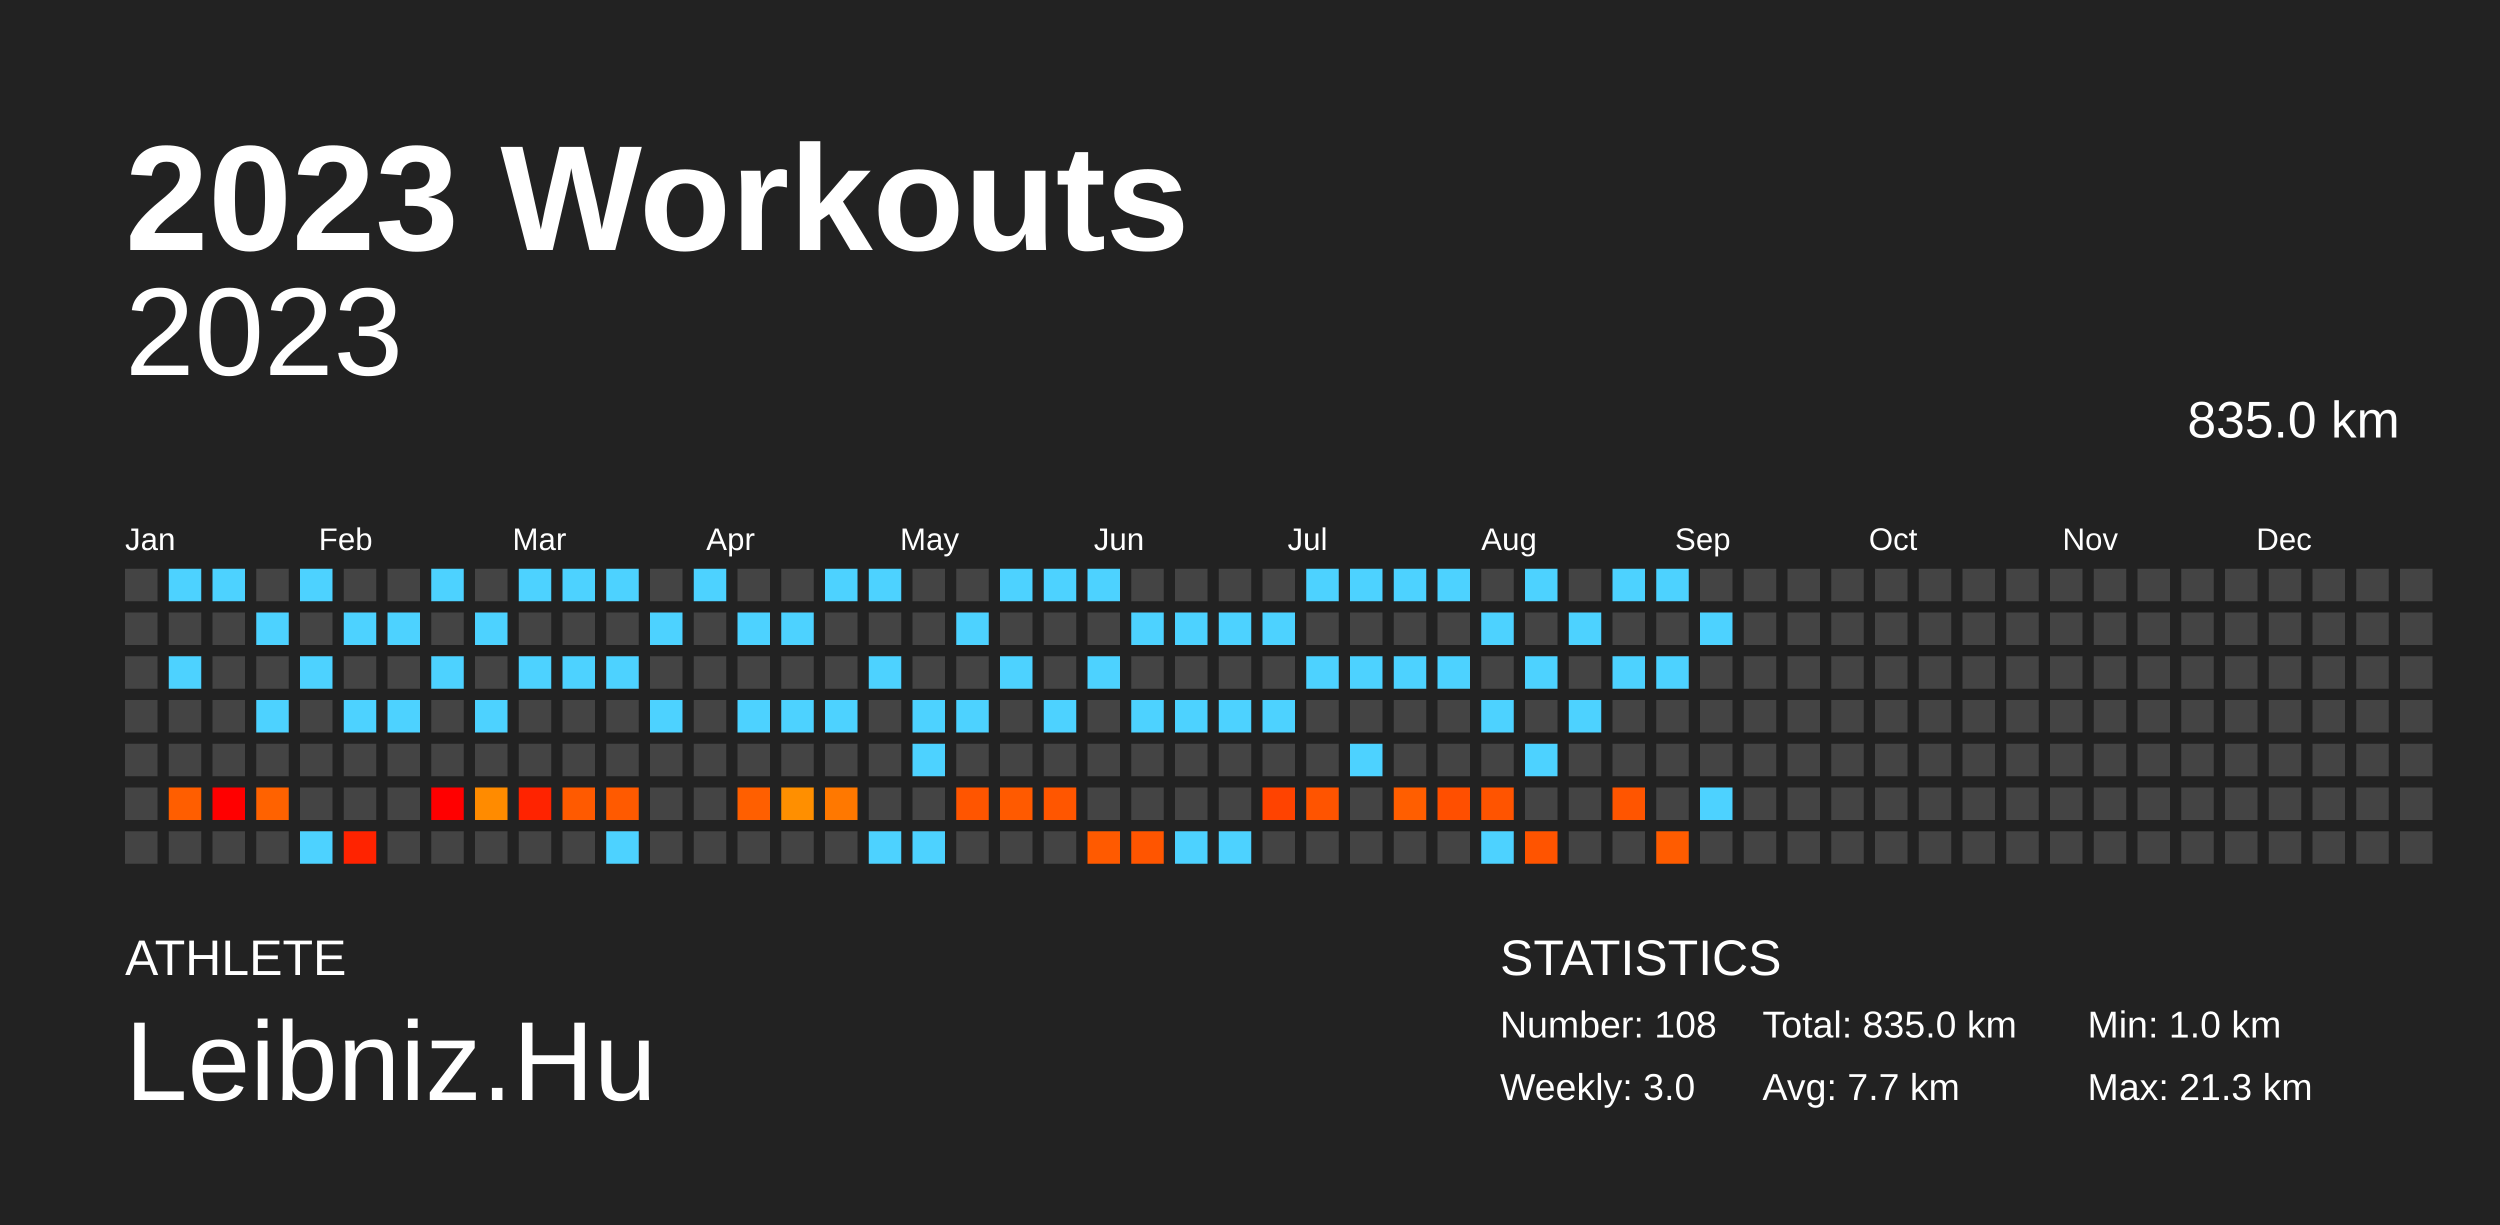
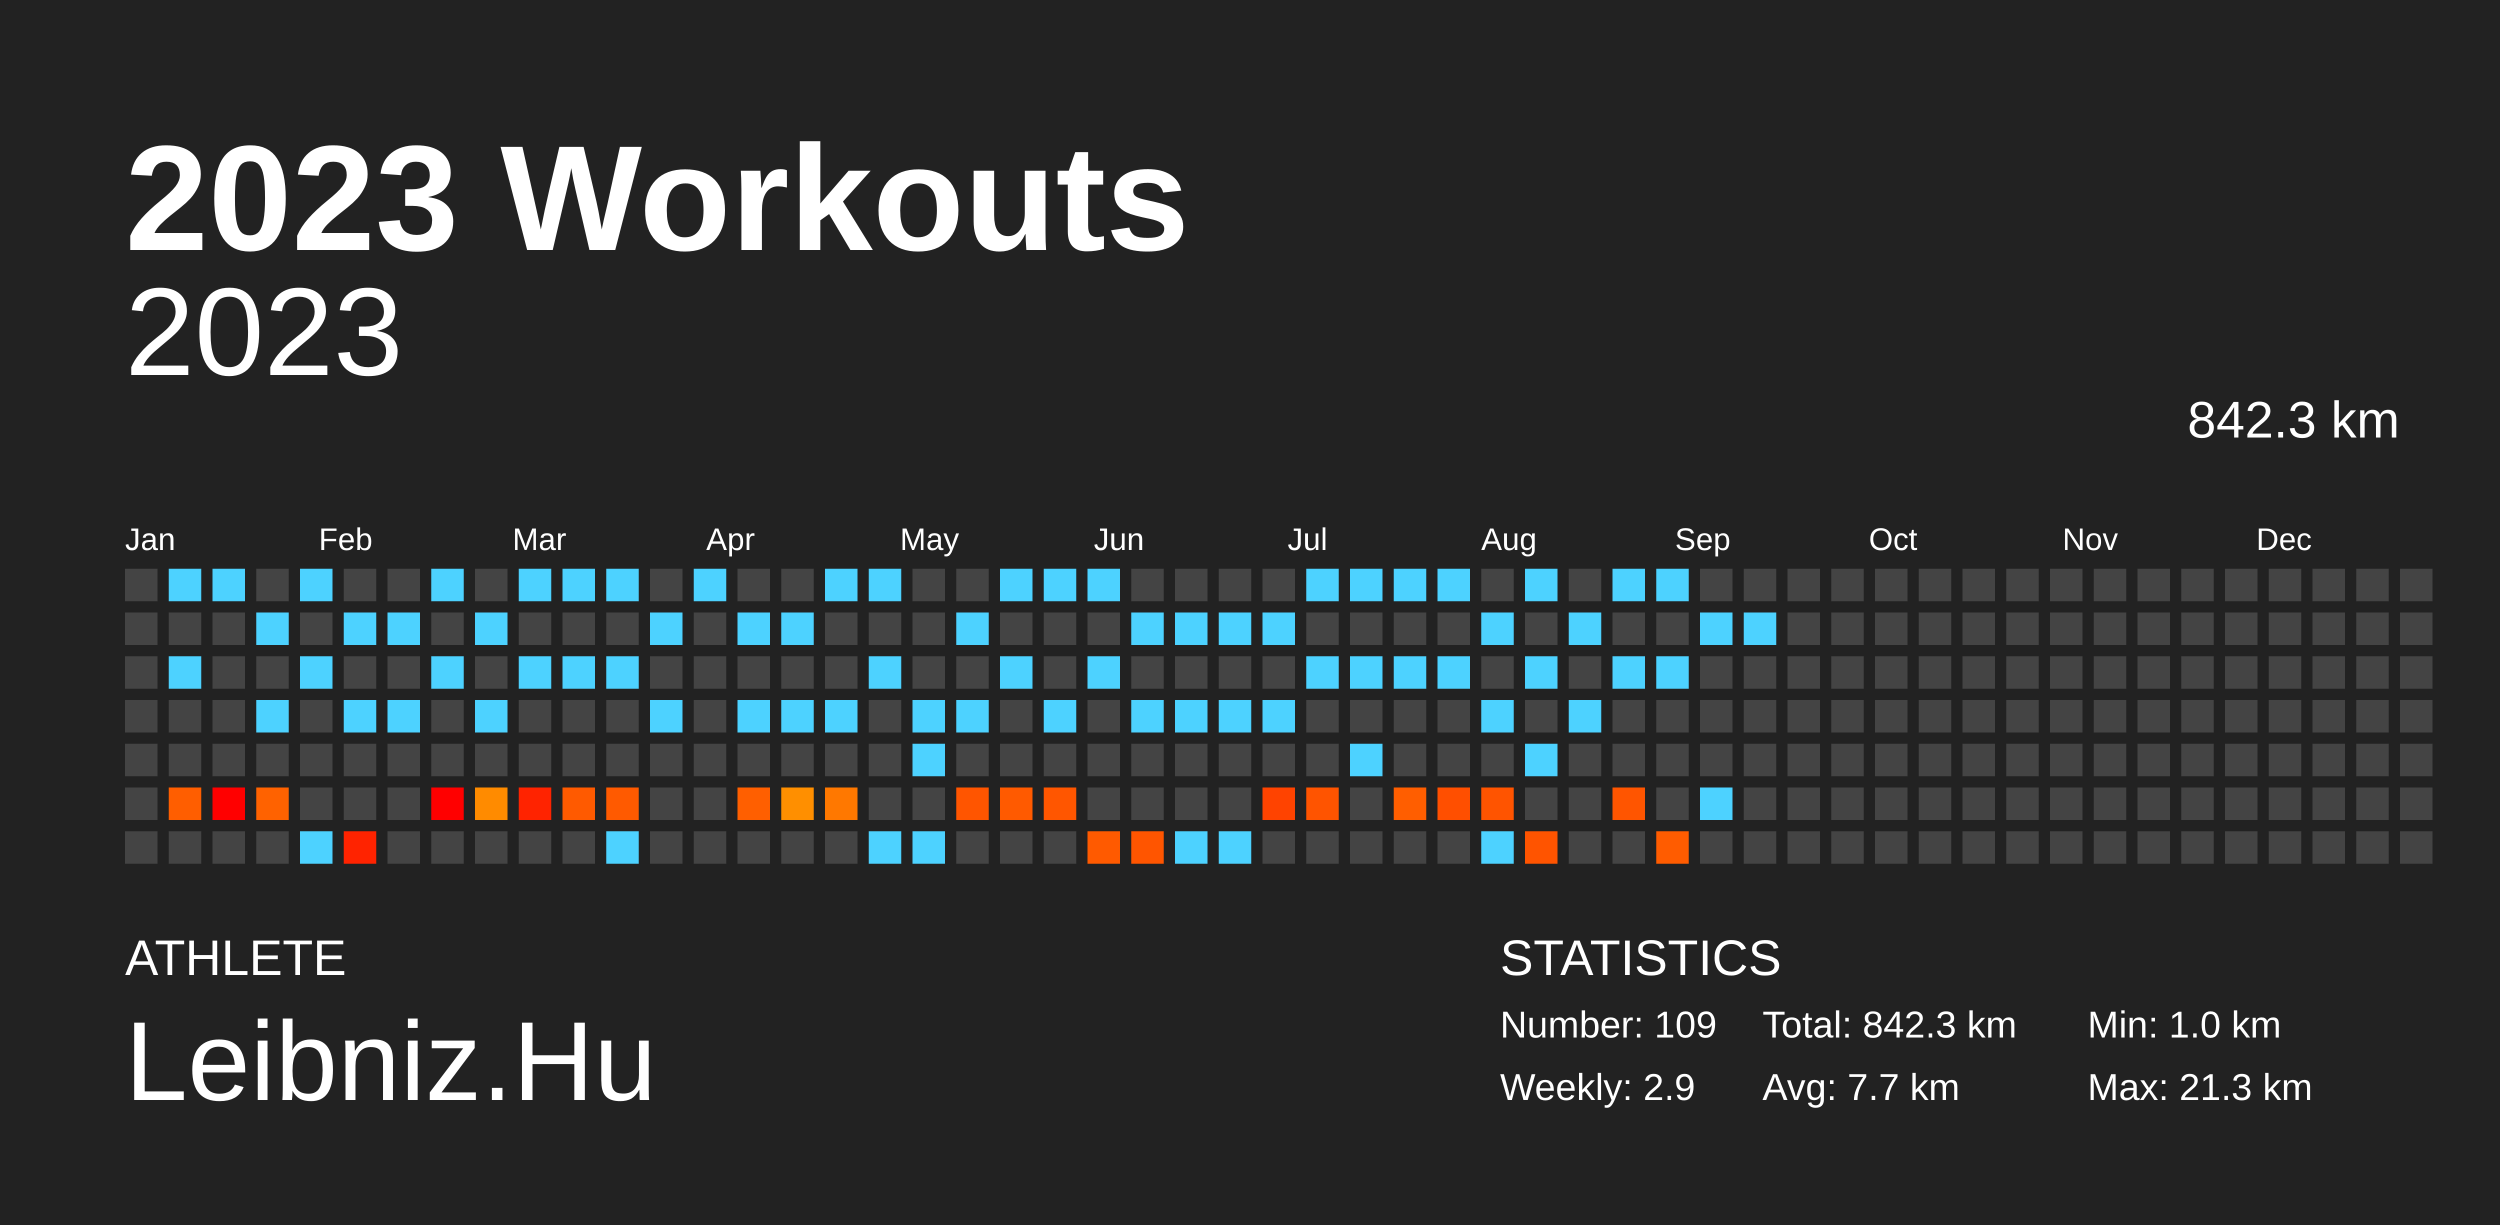
<svg xmlns="http://www.w3.org/2000/svg" baseProfile="full" height="98mm" version="1.1" viewBox="0,0,200,98" width="200mm">
  <defs />
  <rect fill="#222222" height="98" width="200" x="0" y="0" />
  <text fill="#FFFFFF" style="font-size:12px; font-family:Arial; font-weight:bold;" x="10" y="20">2023 Workouts</text>
  <text fill="#FFFFFF" style="font-size:4px; font-family:Arial" x="10" y="78">ATHLETE</text>
  <text fill="#FFFFFF" style="font-size:9px; font-family:Arial" x="10" y="88">Leibniz.Hu</text>
  <text fill="#FFFFFF" style="font-size:4px; font-family:Arial" x="120" y="78">STATISTICS</text>
-   <text fill="#FFFFFF" style="font-size:3px; font-family:Arial" x="120" y="83">Number: 108</text>
-   <text fill="#FFFFFF" style="font-size:3px; font-family:Arial" x="120" y="88">Weekly: 3.0</text>
-   <text fill="#FFFFFF" style="font-size:3px; font-family:Arial" x="141" y="83">Total: 835.0 km</text>
+   <text fill="#FFFFFF" style="font-size:3px; font-family:Arial" x="120" y="83">Number: 109</text>
+   <text fill="#FFFFFF" style="font-size:3px; font-family:Arial" x="120" y="88">Weekly: 2.9</text>
+   <text fill="#FFFFFF" style="font-size:3px; font-family:Arial" x="141" y="83">Total: 842.3 km</text>
  <text fill="#FFFFFF" style="font-size:3px; font-family:Arial" x="141" y="88">Avg: 7.7 km</text>
  <text fill="#FFFFFF" style="font-size:3px; font-family:Arial" x="167" y="83">Min: 1.0 km</text>
  <text fill="#FFFFFF" style="font-size:3px; font-family:Arial" x="167" y="88">Max: 21.3 km</text>
  <text alignment-baseline="hanging" fill="#FFFFFF" style="font-size:10.0px; font-family:Arial;" x="10" y="30">2023</text>
-   <text alignment-baseline="hanging" fill="#FFFFFF" style="font-size:4.125px; font-family:Arial;" x="175" y="35">835.0 km</text>
+   <text alignment-baseline="hanging" fill="#FFFFFF" style="font-size:4.125px; font-family:Arial;" x="175" y="35">842.3 km</text>
  <text fill="#FFFFFF" style="font-size:2.5px; font-family:Arial" x="10.0" y="44">Jan</text>
  <text fill="#FFFFFF" style="font-size:2.5px; font-family:Arial" x="25.5" y="44">Feb</text>
  <text fill="#FFFFFF" style="font-size:2.5px; font-family:Arial" x="41.0" y="44">Mar</text>
  <text fill="#FFFFFF" style="font-size:2.5px; font-family:Arial" x="56.5" y="44">Apr</text>
  <text fill="#FFFFFF" style="font-size:2.5px; font-family:Arial" x="72.0" y="44">May</text>
  <text fill="#FFFFFF" style="font-size:2.5px; font-family:Arial" x="87.5" y="44">Jun</text>
  <text fill="#FFFFFF" style="font-size:2.5px; font-family:Arial" x="103.0" y="44">Jul</text>
  <text fill="#FFFFFF" style="font-size:2.5px; font-family:Arial" x="118.5" y="44">Aug</text>
  <text fill="#FFFFFF" style="font-size:2.5px; font-family:Arial" x="134.0" y="44">Sep</text>
  <text fill="#FFFFFF" style="font-size:2.5px; font-family:Arial" x="149.5" y="44">Oct</text>
  <text fill="#FFFFFF" style="font-size:2.5px; font-family:Arial" x="165.0" y="44">Nov</text>
  <text fill="#FFFFFF" style="font-size:2.5px; font-family:Arial" x="180.5" y="44">Dec</text>
  <rect fill="#444444" height="2.6" width="2.6" x="10.0" y="45.5" />
  <rect fill="#444444" height="2.6" width="2.6" x="10.0" y="49.0" />
  <rect fill="#444444" height="2.6" width="2.6" x="10.0" y="52.5" />
  <rect fill="#444444" height="2.6" width="2.6" x="10.0" y="56.0" />
  <rect fill="#444444" height="2.6" width="2.6" x="10.0" y="59.5" />
  <rect fill="#444444" height="2.6" width="2.6" x="10.0" y="63.0" />
  <rect fill="#444444" height="2.6" width="2.6" x="10.0" y="66.5" />
  <rect fill="#4dd2ff" height="2.6" width="2.6" x="13.5" y="45.5" />
  <rect fill="#444444" height="2.6" width="2.6" x="13.5" y="49.0" />
  <rect fill="#4dd2ff" height="2.6" width="2.6" x="13.5" y="52.5" />
  <rect fill="#444444" height="2.6" width="2.6" x="13.5" y="56.0" />
  <rect fill="#444444" height="2.6" width="2.6" x="13.5" y="59.5" />
  <rect fill="#ff5e00" height="2.6" width="2.6" x="13.5" y="63.0" />
  <rect fill="#444444" height="2.6" width="2.6" x="13.5" y="66.5" />
  <rect fill="#4dd2ff" height="2.6" width="2.6" x="17.0" y="45.5" />
  <rect fill="#444444" height="2.6" width="2.6" x="17.0" y="49.0" />
  <rect fill="#444444" height="2.6" width="2.6" x="17.0" y="52.5" />
  <rect fill="#444444" height="2.6" width="2.6" x="17.0" y="56.0" />
  <rect fill="#444444" height="2.6" width="2.6" x="17.0" y="59.5" />
  <rect fill="red" height="2.6" width="2.6" x="17.0" y="63.0" />
  <rect fill="#444444" height="2.6" width="2.6" x="17.0" y="66.5" />
  <rect fill="#444444" height="2.6" width="2.6" x="20.5" y="45.5" />
  <rect fill="#4dd2ff" height="2.6" width="2.6" x="20.5" y="49.0" />
  <rect fill="#444444" height="2.6" width="2.6" x="20.5" y="52.5" />
  <rect fill="#4dd2ff" height="2.6" width="2.6" x="20.5" y="56.0" />
  <rect fill="#444444" height="2.6" width="2.6" x="20.5" y="59.5" />
  <rect fill="#ff6200" height="2.6" width="2.6" x="20.5" y="63.0" />
  <rect fill="#444444" height="2.6" width="2.6" x="20.5" y="66.5" />
  <rect fill="#4dd2ff" height="2.6" width="2.6" x="24.0" y="45.5" />
  <rect fill="#444444" height="2.6" width="2.6" x="24.0" y="49.0" />
  <rect fill="#4dd2ff" height="2.6" width="2.6" x="24.0" y="52.5" />
  <rect fill="#444444" height="2.6" width="2.6" x="24.0" y="56.0" />
  <rect fill="#444444" height="2.6" width="2.6" x="24.0" y="59.5" />
  <rect fill="#444444" height="2.6" width="2.6" x="24.0" y="63.0" />
  <rect fill="#4dd2ff" height="2.6" width="2.6" x="24.0" y="66.5" />
  <rect fill="#444444" height="2.6" width="2.6" x="27.5" y="45.5" />
  <rect fill="#4dd2ff" height="2.6" width="2.6" x="27.5" y="49.0" />
  <rect fill="#444444" height="2.6" width="2.6" x="27.5" y="52.5" />
  <rect fill="#4dd2ff" height="2.6" width="2.6" x="27.5" y="56.0" />
  <rect fill="#444444" height="2.6" width="2.6" x="27.5" y="59.5" />
  <rect fill="#444444" height="2.6" width="2.6" x="27.5" y="63.0" />
  <rect fill="#ff2300" height="2.6" width="2.6" x="27.5" y="66.5" />
  <rect fill="#444444" height="2.6" width="2.6" x="31.0" y="45.5" />
  <rect fill="#4dd2ff" height="2.6" width="2.6" x="31.0" y="49.0" />
  <rect fill="#444444" height="2.6" width="2.6" x="31.0" y="52.5" />
  <rect fill="#4dd2ff" height="2.6" width="2.6" x="31.0" y="56.0" />
  <rect fill="#444444" height="2.6" width="2.6" x="31.0" y="59.5" />
  <rect fill="#444444" height="2.6" width="2.6" x="31.0" y="63.0" />
  <rect fill="#444444" height="2.6" width="2.6" x="31.0" y="66.5" />
  <rect fill="#4dd2ff" height="2.6" width="2.6" x="34.5" y="45.5" />
  <rect fill="#444444" height="2.6" width="2.6" x="34.5" y="49.0" />
  <rect fill="#4dd2ff" height="2.6" width="2.6" x="34.5" y="52.5" />
  <rect fill="#444444" height="2.6" width="2.6" x="34.5" y="56.0" />
  <rect fill="#444444" height="2.6" width="2.6" x="34.5" y="59.5" />
  <rect fill="red" height="2.6" width="2.6" x="34.5" y="63.0" />
  <rect fill="#444444" height="2.6" width="2.6" x="34.5" y="66.5" />
  <rect fill="#444444" height="2.6" width="2.6" x="38.0" y="45.5" />
  <rect fill="#4dd2ff" height="2.6" width="2.6" x="38.0" y="49.0" />
  <rect fill="#444444" height="2.6" width="2.6" x="38.0" y="52.5" />
  <rect fill="#4dd2ff" height="2.6" width="2.6" x="38.0" y="56.0" />
  <rect fill="#444444" height="2.6" width="2.6" x="38.0" y="59.5" />
  <rect fill="#ff8b00" height="2.6" width="2.6" x="38.0" y="63.0" />
  <rect fill="#444444" height="2.6" width="2.6" x="38.0" y="66.5" />
  <rect fill="#4dd2ff" height="2.6" width="2.6" x="41.5" y="45.5" />
  <rect fill="#444444" height="2.6" width="2.6" x="41.5" y="49.0" />
  <rect fill="#4dd2ff" height="2.6" width="2.6" x="41.5" y="52.5" />
  <rect fill="#444444" height="2.6" width="2.6" x="41.5" y="56.0" />
  <rect fill="#444444" height="2.6" width="2.6" x="41.5" y="59.5" />
  <rect fill="#ff2300" height="2.6" width="2.6" x="41.5" y="63.0" />
  <rect fill="#444444" height="2.6" width="2.6" x="41.5" y="66.5" />
  <rect fill="#4dd2ff" height="2.6" width="2.6" x="45.0" y="45.5" />
  <rect fill="#444444" height="2.6" width="2.6" x="45.0" y="49.0" />
  <rect fill="#4dd2ff" height="2.6" width="2.6" x="45.0" y="52.5" />
  <rect fill="#444444" height="2.6" width="2.6" x="45.0" y="56.0" />
  <rect fill="#444444" height="2.6" width="2.6" x="45.0" y="59.5" />
  <rect fill="#ff5a00" height="2.6" width="2.6" x="45.0" y="63.0" />
  <rect fill="#444444" height="2.6" width="2.6" x="45.0" y="66.5" />
  <rect fill="#4dd2ff" height="2.6" width="2.6" x="48.5" y="45.5" />
  <rect fill="#444444" height="2.6" width="2.6" x="48.5" y="49.0" />
  <rect fill="#4dd2ff" height="2.6" width="2.6" x="48.5" y="52.5" />
  <rect fill="#444444" height="2.6" width="2.6" x="48.5" y="56.0" />
  <rect fill="#444444" height="2.6" width="2.6" x="48.5" y="59.5" />
  <rect fill="#ff5a00" height="2.6" width="2.6" x="48.5" y="63.0" />
  <rect fill="#4dd2ff" height="2.6" width="2.6" x="48.5" y="66.5" />
  <rect fill="#444444" height="2.6" width="2.6" x="52.0" y="45.5" />
  <rect fill="#4dd2ff" height="2.6" width="2.6" x="52.0" y="49.0" />
  <rect fill="#444444" height="2.6" width="2.6" x="52.0" y="52.5" />
  <rect fill="#4dd2ff" height="2.6" width="2.6" x="52.0" y="56.0" />
  <rect fill="#444444" height="2.6" width="2.6" x="52.0" y="59.5" />
  <rect fill="#444444" height="2.6" width="2.6" x="52.0" y="63.0" />
  <rect fill="#444444" height="2.6" width="2.6" x="52.0" y="66.5" />
  <rect fill="#4dd2ff" height="2.6" width="2.6" x="55.5" y="45.5" />
  <rect fill="#444444" height="2.6" width="2.6" x="55.5" y="49.0" />
  <rect fill="#444444" height="2.6" width="2.6" x="55.5" y="52.5" />
  <rect fill="#444444" height="2.6" width="2.6" x="55.5" y="56.0" />
  <rect fill="#444444" height="2.6" width="2.6" x="55.5" y="59.5" />
  <rect fill="#444444" height="2.6" width="2.6" x="55.5" y="63.0" />
  <rect fill="#444444" height="2.6" width="2.6" x="55.5" y="66.5" />
  <rect fill="#444444" height="2.6" width="2.6" x="59.0" y="45.5" />
  <rect fill="#4dd2ff" height="2.6" width="2.6" x="59.0" y="49.0" />
  <rect fill="#444444" height="2.6" width="2.6" x="59.0" y="52.5" />
  <rect fill="#4dd2ff" height="2.6" width="2.6" x="59.0" y="56.0" />
  <rect fill="#444444" height="2.6" width="2.6" x="59.0" y="59.5" />
  <rect fill="#ff5f00" height="2.6" width="2.6" x="59.0" y="63.0" />
  <rect fill="#444444" height="2.6" width="2.6" x="59.0" y="66.5" />
  <rect fill="#444444" height="2.6" width="2.6" x="62.5" y="45.5" />
  <rect fill="#4dd2ff" height="2.6" width="2.6" x="62.5" y="49.0" />
  <rect fill="#444444" height="2.6" width="2.6" x="62.5" y="52.5" />
  <rect fill="#4dd2ff" height="2.6" width="2.6" x="62.5" y="56.0" />
  <rect fill="#444444" height="2.6" width="2.6" x="62.5" y="59.5" />
  <rect fill="#ff8f00" height="2.6" width="2.6" x="62.5" y="63.0" />
  <rect fill="#444444" height="2.6" width="2.6" x="62.5" y="66.5" />
  <rect fill="#4dd2ff" height="2.6" width="2.6" x="66.0" y="45.5" />
  <rect fill="#444444" height="2.6" width="2.6" x="66.0" y="49.0" />
  <rect fill="#444444" height="2.6" width="2.6" x="66.0" y="52.5" />
  <rect fill="#4dd2ff" height="2.6" width="2.6" x="66.0" y="56.0" />
  <rect fill="#444444" height="2.6" width="2.6" x="66.0" y="59.5" />
  <rect fill="#ff7800" height="2.6" width="2.6" x="66.0" y="63.0" />
  <rect fill="#444444" height="2.6" width="2.6" x="66.0" y="66.5" />
  <rect fill="#4dd2ff" height="2.6" width="2.6" x="69.5" y="45.5" />
  <rect fill="#444444" height="2.6" width="2.6" x="69.5" y="49.0" />
  <rect fill="#4dd2ff" height="2.6" width="2.6" x="69.5" y="52.5" />
  <rect fill="#444444" height="2.6" width="2.6" x="69.5" y="56.0" />
  <rect fill="#444444" height="2.6" width="2.6" x="69.5" y="59.5" />
  <rect fill="#444444" height="2.6" width="2.6" x="69.5" y="63.0" />
  <rect fill="#4dd2ff" height="2.6" width="2.6" x="69.5" y="66.5" />
  <rect fill="#444444" height="2.6" width="2.6" x="73.0" y="45.5" />
  <rect fill="#444444" height="2.6" width="2.6" x="73.0" y="49.0" />
  <rect fill="#444444" height="2.6" width="2.6" x="73.0" y="52.5" />
  <rect fill="#4dd2ff" height="2.6" width="2.6" x="73.0" y="56.0" />
  <rect fill="#4dd2ff" height="2.6" width="2.6" x="73.0" y="59.5" />
  <rect fill="#444444" height="2.6" width="2.6" x="73.0" y="63.0" />
  <rect fill="#4dd2ff" height="2.6" width="2.6" x="73.0" y="66.5" />
  <rect fill="#444444" height="2.6" width="2.6" x="76.5" y="45.5" />
  <rect fill="#4dd2ff" height="2.6" width="2.6" x="76.5" y="49.0" />
  <rect fill="#444444" height="2.6" width="2.6" x="76.5" y="52.5" />
  <rect fill="#4dd2ff" height="2.6" width="2.6" x="76.5" y="56.0" />
  <rect fill="#444444" height="2.6" width="2.6" x="76.5" y="59.5" />
  <rect fill="#ff5500" height="2.6" width="2.6" x="76.5" y="63.0" />
  <rect fill="#444444" height="2.6" width="2.6" x="76.5" y="66.5" />
  <rect fill="#4dd2ff" height="2.6" width="2.6" x="80.0" y="45.5" />
  <rect fill="#444444" height="2.6" width="2.6" x="80.0" y="49.0" />
  <rect fill="#4dd2ff" height="2.6" width="2.6" x="80.0" y="52.5" />
  <rect fill="#444444" height="2.6" width="2.6" x="80.0" y="56.0" />
  <rect fill="#444444" height="2.6" width="2.6" x="80.0" y="59.5" />
  <rect fill="#ff5a00" height="2.6" width="2.6" x="80.0" y="63.0" />
  <rect fill="#444444" height="2.6" width="2.6" x="80.0" y="66.5" />
  <rect fill="#4dd2ff" height="2.6" width="2.6" x="83.5" y="45.5" />
  <rect fill="#444444" height="2.6" width="2.6" x="83.5" y="49.0" />
  <rect fill="#444444" height="2.6" width="2.6" x="83.5" y="52.5" />
  <rect fill="#4dd2ff" height="2.6" width="2.6" x="83.5" y="56.0" />
  <rect fill="#444444" height="2.6" width="2.6" x="83.5" y="59.5" />
  <rect fill="#ff5600" height="2.6" width="2.6" x="83.5" y="63.0" />
  <rect fill="#444444" height="2.6" width="2.6" x="83.5" y="66.5" />
  <rect fill="#4dd2ff" height="2.6" width="2.6" x="87.0" y="45.5" />
  <rect fill="#444444" height="2.6" width="2.6" x="87.0" y="49.0" />
  <rect fill="#4dd2ff" height="2.6" width="2.6" x="87.0" y="52.5" />
  <rect fill="#444444" height="2.6" width="2.6" x="87.0" y="56.0" />
  <rect fill="#444444" height="2.6" width="2.6" x="87.0" y="59.5" />
  <rect fill="#444444" height="2.6" width="2.6" x="87.0" y="63.0" />
  <rect fill="#ff5a00" height="2.6" width="2.6" x="87.0" y="66.5" />
  <rect fill="#444444" height="2.6" width="2.6" x="90.5" y="45.5" />
  <rect fill="#4dd2ff" height="2.6" width="2.6" x="90.5" y="49.0" />
  <rect fill="#444444" height="2.6" width="2.6" x="90.5" y="52.5" />
  <rect fill="#4dd2ff" height="2.6" width="2.6" x="90.5" y="56.0" />
  <rect fill="#444444" height="2.6" width="2.6" x="90.5" y="59.5" />
  <rect fill="#444444" height="2.6" width="2.6" x="90.5" y="63.0" />
  <rect fill="#ff5500" height="2.6" width="2.6" x="90.5" y="66.5" />
  <rect fill="#444444" height="2.6" width="2.6" x="94.0" y="45.5" />
  <rect fill="#4dd2ff" height="2.6" width="2.6" x="94.0" y="49.0" />
  <rect fill="#444444" height="2.6" width="2.6" x="94.0" y="52.5" />
  <rect fill="#4dd2ff" height="2.6" width="2.6" x="94.0" y="56.0" />
  <rect fill="#444444" height="2.6" width="2.6" x="94.0" y="59.5" />
  <rect fill="#444444" height="2.6" width="2.6" x="94.0" y="63.0" />
  <rect fill="#4dd2ff" height="2.6" width="2.6" x="94.0" y="66.5" />
  <rect fill="#444444" height="2.6" width="2.6" x="97.5" y="45.5" />
  <rect fill="#4dd2ff" height="2.6" width="2.6" x="97.5" y="49.0" />
  <rect fill="#444444" height="2.6" width="2.6" x="97.5" y="52.5" />
  <rect fill="#4dd2ff" height="2.6" width="2.6" x="97.5" y="56.0" />
  <rect fill="#444444" height="2.6" width="2.6" x="97.5" y="59.5" />
  <rect fill="#444444" height="2.6" width="2.6" x="97.5" y="63.0" />
  <rect fill="#4dd2ff" height="2.6" width="2.6" x="97.5" y="66.5" />
  <rect fill="#444444" height="2.6" width="2.6" x="101.0" y="45.5" />
  <rect fill="#4dd2ff" height="2.6" width="2.6" x="101.0" y="49.0" />
  <rect fill="#444444" height="2.6" width="2.6" x="101.0" y="52.5" />
  <rect fill="#4dd2ff" height="2.6" width="2.6" x="101.0" y="56.0" />
  <rect fill="#444444" height="2.6" width="2.6" x="101.0" y="59.5" />
  <rect fill="#ff4300" height="2.6" width="2.6" x="101.0" y="63.0" />
  <rect fill="#444444" height="2.6" width="2.6" x="101.0" y="66.5" />
  <rect fill="#4dd2ff" height="2.6" width="2.6" x="104.5" y="45.5" />
  <rect fill="#444444" height="2.6" width="2.6" x="104.5" y="49.0" />
  <rect fill="#4dd2ff" height="2.6" width="2.6" x="104.5" y="52.5" />
  <rect fill="#444444" height="2.6" width="2.6" x="104.5" y="56.0" />
  <rect fill="#444444" height="2.6" width="2.6" x="104.5" y="59.5" />
  <rect fill="#ff5400" height="2.6" width="2.6" x="104.5" y="63.0" />
  <rect fill="#444444" height="2.6" width="2.6" x="104.5" y="66.5" />
  <rect fill="#4dd2ff" height="2.6" width="2.6" x="108.0" y="45.5" />
  <rect fill="#444444" height="2.6" width="2.6" x="108.0" y="49.0" />
  <rect fill="#4dd2ff" height="2.6" width="2.6" x="108.0" y="52.5" />
  <rect fill="#444444" height="2.6" width="2.6" x="108.0" y="56.0" />
  <rect fill="#4dd2ff" height="2.6" width="2.6" x="108.0" y="59.5" />
  <rect fill="#444444" height="2.6" width="2.6" x="108.0" y="63.0" />
  <rect fill="#444444" height="2.6" width="2.6" x="108.0" y="66.5" />
  <rect fill="#4dd2ff" height="2.6" width="2.6" x="111.5" y="45.5" />
  <rect fill="#444444" height="2.6" width="2.6" x="111.5" y="49.0" />
  <rect fill="#4dd2ff" height="2.6" width="2.6" x="111.5" y="52.5" />
  <rect fill="#444444" height="2.6" width="2.6" x="111.5" y="56.0" />
  <rect fill="#444444" height="2.6" width="2.6" x="111.5" y="59.5" />
  <rect fill="#ff5e00" height="2.6" width="2.6" x="111.5" y="63.0" />
  <rect fill="#444444" height="2.6" width="2.6" x="111.5" y="66.5" />
  <rect fill="#4dd2ff" height="2.6" width="2.6" x="115.0" y="45.5" />
  <rect fill="#444444" height="2.6" width="2.6" x="115.0" y="49.0" />
  <rect fill="#4dd2ff" height="2.6" width="2.6" x="115.0" y="52.5" />
  <rect fill="#444444" height="2.6" width="2.6" x="115.0" y="56.0" />
  <rect fill="#444444" height="2.6" width="2.6" x="115.0" y="59.5" />
  <rect fill="#ff4f00" height="2.6" width="2.6" x="115.0" y="63.0" />
  <rect fill="#444444" height="2.6" width="2.6" x="115.0" y="66.5" />
  <rect fill="#444444" height="2.6" width="2.6" x="118.5" y="45.5" />
  <rect fill="#4dd2ff" height="2.6" width="2.6" x="118.5" y="49.0" />
  <rect fill="#444444" height="2.6" width="2.6" x="118.5" y="52.5" />
  <rect fill="#4dd2ff" height="2.6" width="2.6" x="118.5" y="56.0" />
  <rect fill="#444444" height="2.6" width="2.6" x="118.5" y="59.5" />
  <rect fill="#ff5400" height="2.6" width="2.6" x="118.5" y="63.0" />
  <rect fill="#4dd2ff" height="2.6" width="2.6" x="118.5" y="66.5" />
  <rect fill="#4dd2ff" height="2.6" width="2.6" x="122.0" y="45.5" />
  <rect fill="#444444" height="2.6" width="2.6" x="122.0" y="49.0" />
  <rect fill="#4dd2ff" height="2.6" width="2.6" x="122.0" y="52.5" />
  <rect fill="#444444" height="2.6" width="2.6" x="122.0" y="56.0" />
  <rect fill="#4dd2ff" height="2.6" width="2.6" x="122.0" y="59.5" />
  <rect fill="#444444" height="2.6" width="2.6" x="122.0" y="63.0" />
  <rect fill="#ff5400" height="2.6" width="2.6" x="122.0" y="66.5" />
  <rect fill="#444444" height="2.6" width="2.6" x="125.5" y="45.5" />
  <rect fill="#4dd2ff" height="2.6" width="2.6" x="125.5" y="49.0" />
  <rect fill="#444444" height="2.6" width="2.6" x="125.5" y="52.5" />
  <rect fill="#4dd2ff" height="2.6" width="2.6" x="125.5" y="56.0" />
  <rect fill="#444444" height="2.6" width="2.6" x="125.5" y="59.5" />
  <rect fill="#444444" height="2.6" width="2.6" x="125.5" y="63.0" />
  <rect fill="#444444" height="2.6" width="2.6" x="125.5" y="66.5" />
  <rect fill="#4dd2ff" height="2.6" width="2.6" x="129.0" y="45.5" />
  <rect fill="#444444" height="2.6" width="2.6" x="129.0" y="49.0" />
  <rect fill="#4dd2ff" height="2.6" width="2.6" x="129.0" y="52.5" />
  <rect fill="#444444" height="2.6" width="2.6" x="129.0" y="56.0" />
  <rect fill="#444444" height="2.6" width="2.6" x="129.0" y="59.5" />
  <rect fill="#ff5500" height="2.6" width="2.6" x="129.0" y="63.0" />
  <rect fill="#444444" height="2.6" width="2.6" x="129.0" y="66.5" />
  <rect fill="#4dd2ff" height="2.6" width="2.6" x="132.5" y="45.5" />
  <rect fill="#444444" height="2.6" width="2.6" x="132.5" y="49.0" />
  <rect fill="#4dd2ff" height="2.6" width="2.6" x="132.5" y="52.5" />
  <rect fill="#444444" height="2.6" width="2.6" x="132.5" y="56.0" />
  <rect fill="#444444" height="2.6" width="2.6" x="132.5" y="59.5" />
  <rect fill="#444444" height="2.6" width="2.6" x="132.5" y="63.0" />
  <rect fill="#ff5c00" height="2.6" width="2.6" x="132.5" y="66.5" />
  <rect fill="#444444" height="2.6" width="2.6" x="136.0" y="45.5" />
  <rect fill="#4dd2ff" height="2.6" width="2.6" x="136.0" y="49.0" />
  <rect fill="#444444" height="2.6" width="2.6" x="136.0" y="52.5" />
  <rect fill="#444444" height="2.6" width="2.6" x="136.0" y="56.0" />
  <rect fill="#444444" height="2.6" width="2.6" x="136.0" y="59.5" />
  <rect fill="#4dd2ff" height="2.6" width="2.6" x="136.0" y="63.0" />
  <rect fill="#444444" height="2.6" width="2.6" x="136.0" y="66.5" />
  <rect fill="#444444" height="2.6" width="2.6" x="139.5" y="45.5" />
-   <rect fill="#444444" height="2.6" width="2.6" x="139.5" y="49.0" />
+   <rect fill="#4dd2ff" height="2.6" width="2.6" x="139.5" y="49.0" />
  <rect fill="#444444" height="2.6" width="2.6" x="139.5" y="52.5" />
  <rect fill="#444444" height="2.6" width="2.6" x="139.5" y="56.0" />
  <rect fill="#444444" height="2.6" width="2.6" x="139.5" y="59.5" />
  <rect fill="#444444" height="2.6" width="2.6" x="139.5" y="63.0" />
  <rect fill="#444444" height="2.6" width="2.6" x="139.5" y="66.5" />
  <rect fill="#444444" height="2.6" width="2.6" x="143.0" y="45.5" />
  <rect fill="#444444" height="2.6" width="2.6" x="143.0" y="49.0" />
  <rect fill="#444444" height="2.6" width="2.6" x="143.0" y="52.5" />
  <rect fill="#444444" height="2.6" width="2.6" x="143.0" y="56.0" />
  <rect fill="#444444" height="2.6" width="2.6" x="143.0" y="59.5" />
  <rect fill="#444444" height="2.6" width="2.6" x="143.0" y="63.0" />
  <rect fill="#444444" height="2.6" width="2.6" x="143.0" y="66.5" />
  <rect fill="#444444" height="2.6" width="2.6" x="146.5" y="45.5" />
  <rect fill="#444444" height="2.6" width="2.6" x="146.5" y="49.0" />
  <rect fill="#444444" height="2.6" width="2.6" x="146.5" y="52.5" />
  <rect fill="#444444" height="2.6" width="2.6" x="146.5" y="56.0" />
  <rect fill="#444444" height="2.6" width="2.6" x="146.5" y="59.5" />
  <rect fill="#444444" height="2.6" width="2.6" x="146.5" y="63.0" />
  <rect fill="#444444" height="2.6" width="2.6" x="146.5" y="66.5" />
  <rect fill="#444444" height="2.6" width="2.6" x="150.0" y="45.5" />
  <rect fill="#444444" height="2.6" width="2.6" x="150.0" y="49.0" />
  <rect fill="#444444" height="2.6" width="2.6" x="150.0" y="52.5" />
  <rect fill="#444444" height="2.6" width="2.6" x="150.0" y="56.0" />
  <rect fill="#444444" height="2.6" width="2.6" x="150.0" y="59.5" />
  <rect fill="#444444" height="2.6" width="2.6" x="150.0" y="63.0" />
  <rect fill="#444444" height="2.6" width="2.6" x="150.0" y="66.5" />
  <rect fill="#444444" height="2.6" width="2.6" x="153.5" y="45.5" />
  <rect fill="#444444" height="2.6" width="2.6" x="153.5" y="49.0" />
  <rect fill="#444444" height="2.6" width="2.6" x="153.5" y="52.5" />
  <rect fill="#444444" height="2.6" width="2.6" x="153.5" y="56.0" />
  <rect fill="#444444" height="2.6" width="2.6" x="153.5" y="59.5" />
  <rect fill="#444444" height="2.6" width="2.6" x="153.5" y="63.0" />
  <rect fill="#444444" height="2.6" width="2.6" x="153.5" y="66.5" />
  <rect fill="#444444" height="2.6" width="2.6" x="157.0" y="45.5" />
  <rect fill="#444444" height="2.6" width="2.6" x="157.0" y="49.0" />
  <rect fill="#444444" height="2.6" width="2.6" x="157.0" y="52.5" />
  <rect fill="#444444" height="2.6" width="2.6" x="157.0" y="56.0" />
  <rect fill="#444444" height="2.6" width="2.6" x="157.0" y="59.5" />
  <rect fill="#444444" height="2.6" width="2.6" x="157.0" y="63.0" />
  <rect fill="#444444" height="2.6" width="2.6" x="157.0" y="66.5" />
  <rect fill="#444444" height="2.6" width="2.6" x="160.5" y="45.5" />
  <rect fill="#444444" height="2.6" width="2.6" x="160.5" y="49.0" />
  <rect fill="#444444" height="2.6" width="2.6" x="160.5" y="52.5" />
  <rect fill="#444444" height="2.6" width="2.6" x="160.5" y="56.0" />
  <rect fill="#444444" height="2.6" width="2.6" x="160.5" y="59.5" />
  <rect fill="#444444" height="2.6" width="2.6" x="160.5" y="63.0" />
  <rect fill="#444444" height="2.6" width="2.6" x="160.5" y="66.5" />
  <rect fill="#444444" height="2.6" width="2.6" x="164.0" y="45.5" />
  <rect fill="#444444" height="2.6" width="2.6" x="164.0" y="49.0" />
  <rect fill="#444444" height="2.6" width="2.6" x="164.0" y="52.5" />
  <rect fill="#444444" height="2.6" width="2.6" x="164.0" y="56.0" />
  <rect fill="#444444" height="2.6" width="2.6" x="164.0" y="59.5" />
  <rect fill="#444444" height="2.6" width="2.6" x="164.0" y="63.0" />
  <rect fill="#444444" height="2.6" width="2.6" x="164.0" y="66.5" />
  <rect fill="#444444" height="2.6" width="2.6" x="167.5" y="45.5" />
  <rect fill="#444444" height="2.6" width="2.6" x="167.5" y="49.0" />
  <rect fill="#444444" height="2.6" width="2.6" x="167.5" y="52.5" />
  <rect fill="#444444" height="2.6" width="2.6" x="167.5" y="56.0" />
  <rect fill="#444444" height="2.6" width="2.6" x="167.5" y="59.5" />
  <rect fill="#444444" height="2.6" width="2.6" x="167.5" y="63.0" />
  <rect fill="#444444" height="2.6" width="2.6" x="167.5" y="66.5" />
  <rect fill="#444444" height="2.6" width="2.6" x="171.0" y="45.5" />
  <rect fill="#444444" height="2.6" width="2.6" x="171.0" y="49.0" />
  <rect fill="#444444" height="2.6" width="2.6" x="171.0" y="52.5" />
  <rect fill="#444444" height="2.6" width="2.6" x="171.0" y="56.0" />
  <rect fill="#444444" height="2.6" width="2.6" x="171.0" y="59.5" />
  <rect fill="#444444" height="2.6" width="2.6" x="171.0" y="63.0" />
  <rect fill="#444444" height="2.6" width="2.6" x="171.0" y="66.5" />
  <rect fill="#444444" height="2.6" width="2.6" x="174.5" y="45.5" />
  <rect fill="#444444" height="2.6" width="2.6" x="174.5" y="49.0" />
  <rect fill="#444444" height="2.6" width="2.6" x="174.5" y="52.5" />
  <rect fill="#444444" height="2.6" width="2.6" x="174.5" y="56.0" />
  <rect fill="#444444" height="2.6" width="2.6" x="174.5" y="59.5" />
  <rect fill="#444444" height="2.6" width="2.6" x="174.5" y="63.0" />
  <rect fill="#444444" height="2.6" width="2.6" x="174.5" y="66.5" />
  <rect fill="#444444" height="2.6" width="2.6" x="178.0" y="45.5" />
  <rect fill="#444444" height="2.6" width="2.6" x="178.0" y="49.0" />
  <rect fill="#444444" height="2.6" width="2.6" x="178.0" y="52.5" />
  <rect fill="#444444" height="2.6" width="2.6" x="178.0" y="56.0" />
  <rect fill="#444444" height="2.6" width="2.6" x="178.0" y="59.5" />
  <rect fill="#444444" height="2.6" width="2.6" x="178.0" y="63.0" />
  <rect fill="#444444" height="2.6" width="2.6" x="178.0" y="66.5" />
  <rect fill="#444444" height="2.6" width="2.6" x="181.5" y="45.5" />
  <rect fill="#444444" height="2.6" width="2.6" x="181.5" y="49.0" />
  <rect fill="#444444" height="2.6" width="2.6" x="181.5" y="52.5" />
  <rect fill="#444444" height="2.6" width="2.6" x="181.5" y="56.0" />
  <rect fill="#444444" height="2.6" width="2.6" x="181.5" y="59.5" />
  <rect fill="#444444" height="2.6" width="2.6" x="181.5" y="63.0" />
  <rect fill="#444444" height="2.6" width="2.6" x="181.5" y="66.5" />
  <rect fill="#444444" height="2.6" width="2.6" x="185.0" y="45.5" />
  <rect fill="#444444" height="2.6" width="2.6" x="185.0" y="49.0" />
  <rect fill="#444444" height="2.6" width="2.6" x="185.0" y="52.5" />
  <rect fill="#444444" height="2.6" width="2.6" x="185.0" y="56.0" />
  <rect fill="#444444" height="2.6" width="2.6" x="185.0" y="59.5" />
  <rect fill="#444444" height="2.6" width="2.6" x="185.0" y="63.0" />
  <rect fill="#444444" height="2.6" width="2.6" x="185.0" y="66.5" />
  <rect fill="#444444" height="2.6" width="2.6" x="188.5" y="45.5" />
  <rect fill="#444444" height="2.6" width="2.6" x="188.5" y="49.0" />
  <rect fill="#444444" height="2.6" width="2.6" x="188.5" y="52.5" />
  <rect fill="#444444" height="2.6" width="2.6" x="188.5" y="56.0" />
  <rect fill="#444444" height="2.6" width="2.6" x="188.5" y="59.5" />
  <rect fill="#444444" height="2.6" width="2.6" x="188.5" y="63.0" />
  <rect fill="#444444" height="2.6" width="2.6" x="188.5" y="66.5" />
  <rect fill="#444444" height="2.6" width="2.6" x="192.0" y="45.5" />
  <rect fill="#444444" height="2.6" width="2.6" x="192.0" y="49.0" />
  <rect fill="#444444" height="2.6" width="2.6" x="192.0" y="52.5" />
  <rect fill="#444444" height="2.6" width="2.6" x="192.0" y="56.0" />
  <rect fill="#444444" height="2.6" width="2.6" x="192.0" y="59.5" />
  <rect fill="#444444" height="2.6" width="2.6" x="192.0" y="63.0" />
  <rect fill="#444444" height="2.6" width="2.6" x="192.0" y="66.5" />
</svg>
